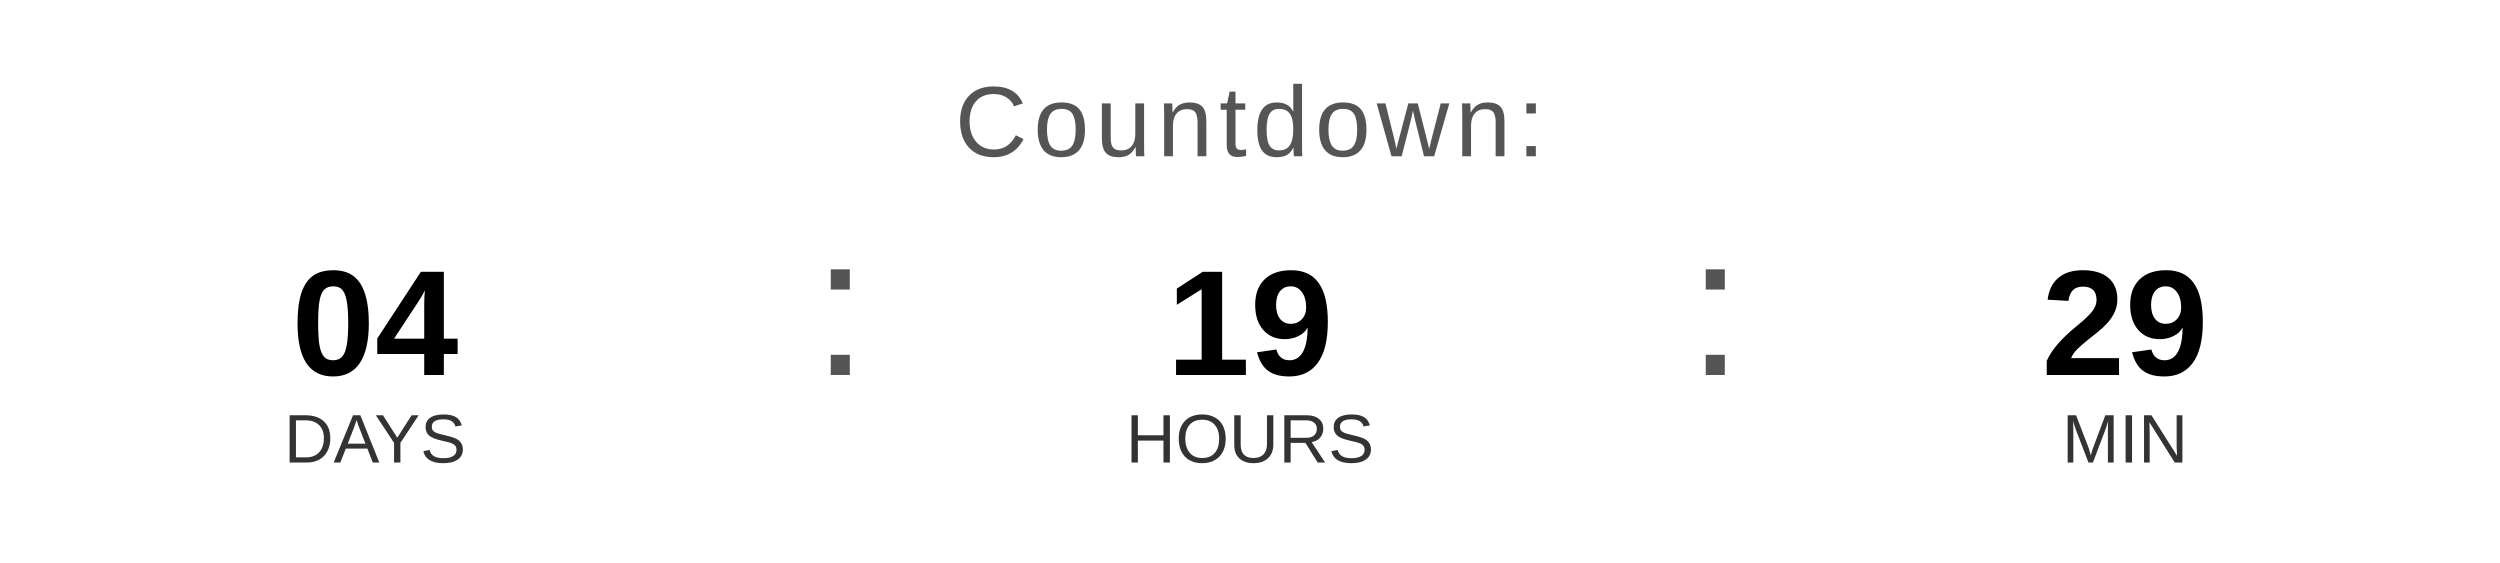
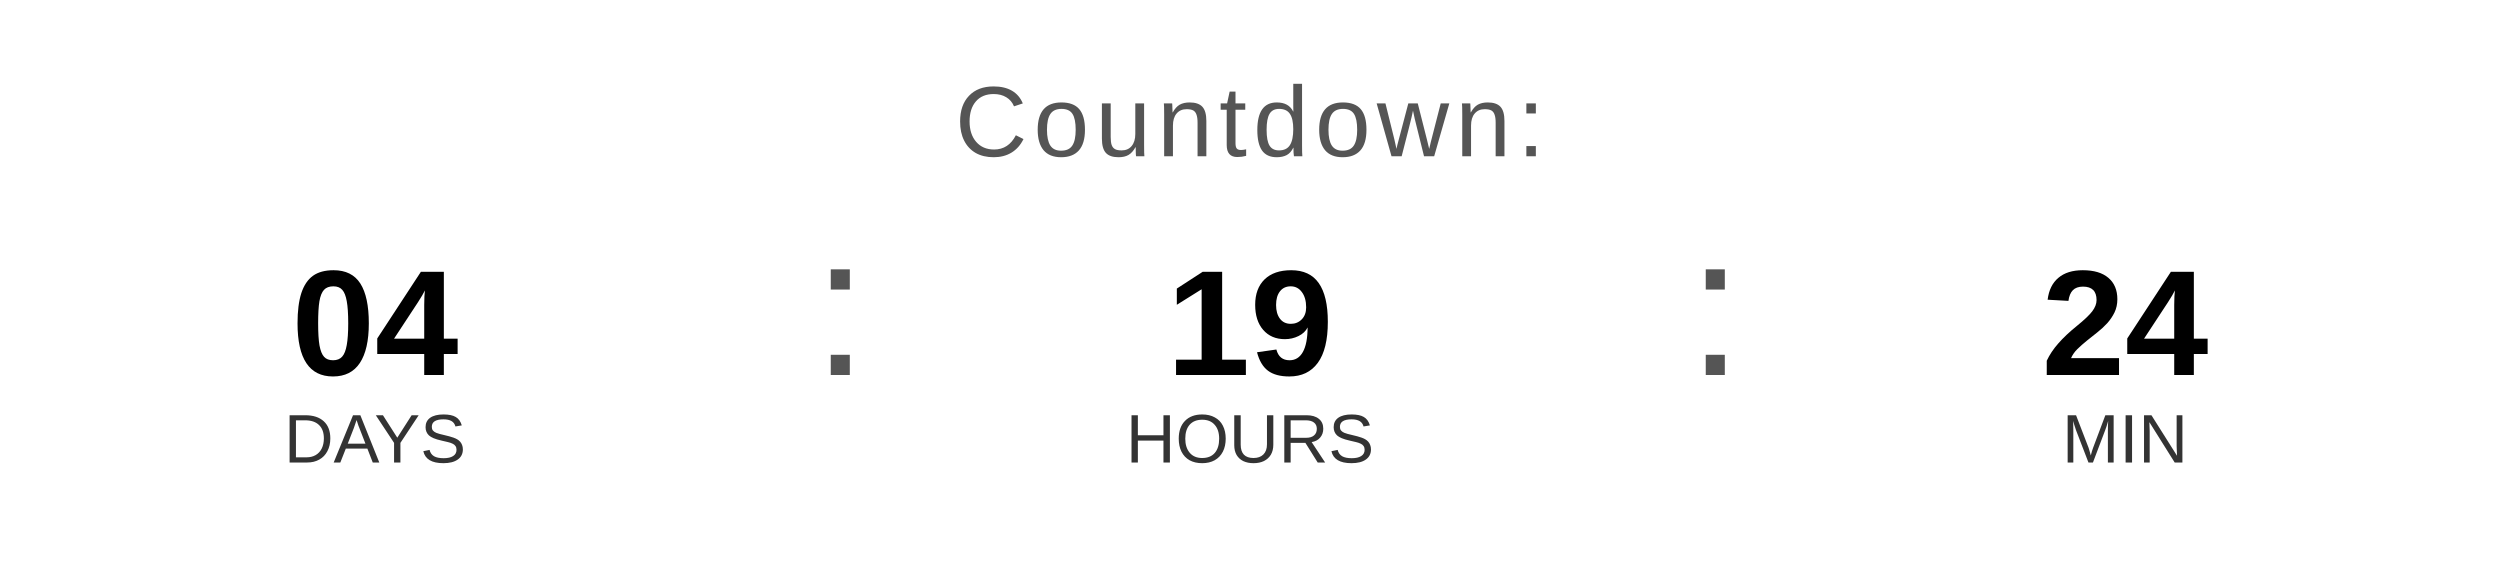
<svg xmlns="http://www.w3.org/2000/svg" width="400" height="90" viewBox="0 0 400 90">
  <text x="200" y="25" font-family="Arial, Helvetica, sans-serif" font-size="16" fill="#555555" text-anchor="middle" letter-spacing="1">
    Countdown:
  </text>
  <text x="60" y="60" font-family="Arial, Helvetica, sans-serif" font-size="24" font-weight="bold" fill="#000000" text-anchor="middle">04</text>
  <text x="60" y="74" font-family="Arial, Helvetica, sans-serif" font-size="11" fill="#333333" text-anchor="middle">DAYS</text>
  <text x="130" y="60" font-family="Arial, sans-serif" font-size="32" fill="#555555">:</text>
  <text x="200" y="60" font-family="Arial, Helvetica, sans-serif" font-size="24" font-weight="bold" fill="#000000" text-anchor="middle">19</text>
  <text x="200" y="74" font-family="Arial, Helvetica, sans-serif" font-size="11" fill="#333333" text-anchor="middle">HOURS</text>
  <text x="270" y="60" font-family="Arial, sans-serif" font-size="32" fill="#555555">:</text>
-   <text x="340" y="60" font-family="Arial, Helvetica, sans-serif" font-size="24" font-weight="bold" fill="#000000" text-anchor="middle">29</text>
+   <text x="340" y="60" font-family="Arial, Helvetica, sans-serif" font-size="24" font-weight="bold" fill="#000000" text-anchor="middle">24</text>
  <text x="340" y="74" font-family="Arial, Helvetica, sans-serif" font-size="11" fill="#333333" text-anchor="middle">MIN</text>
</svg>
